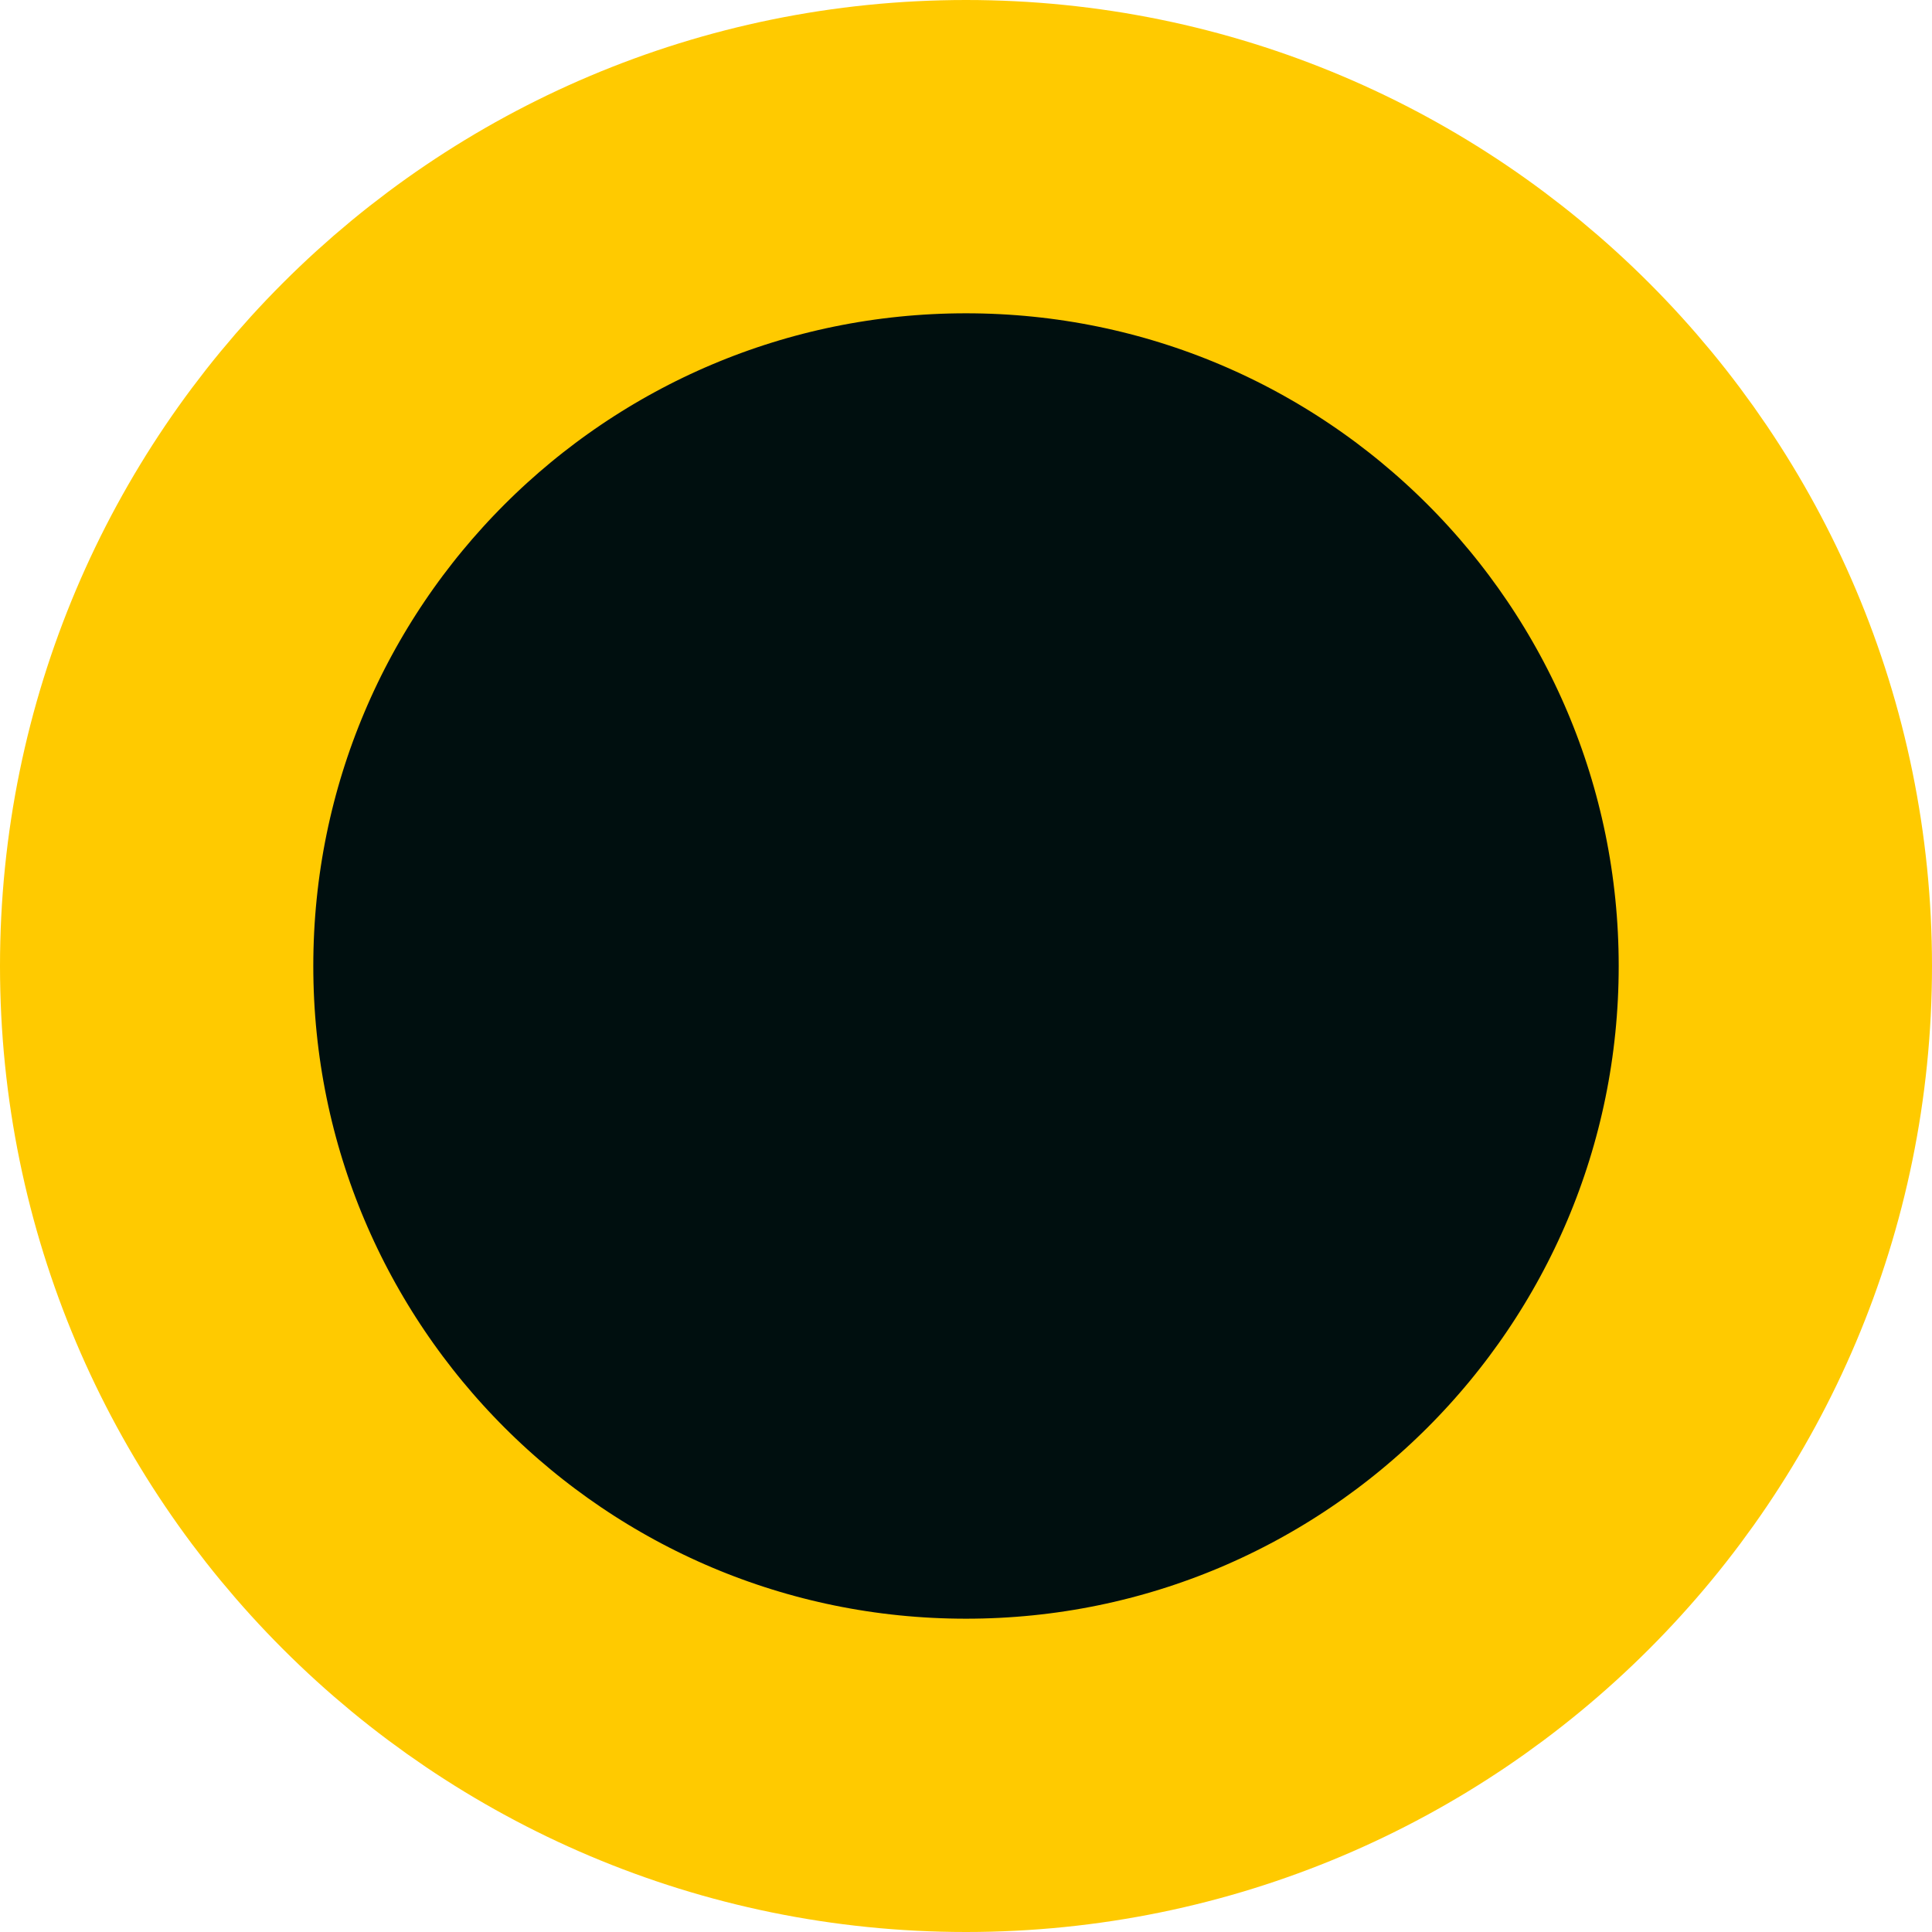
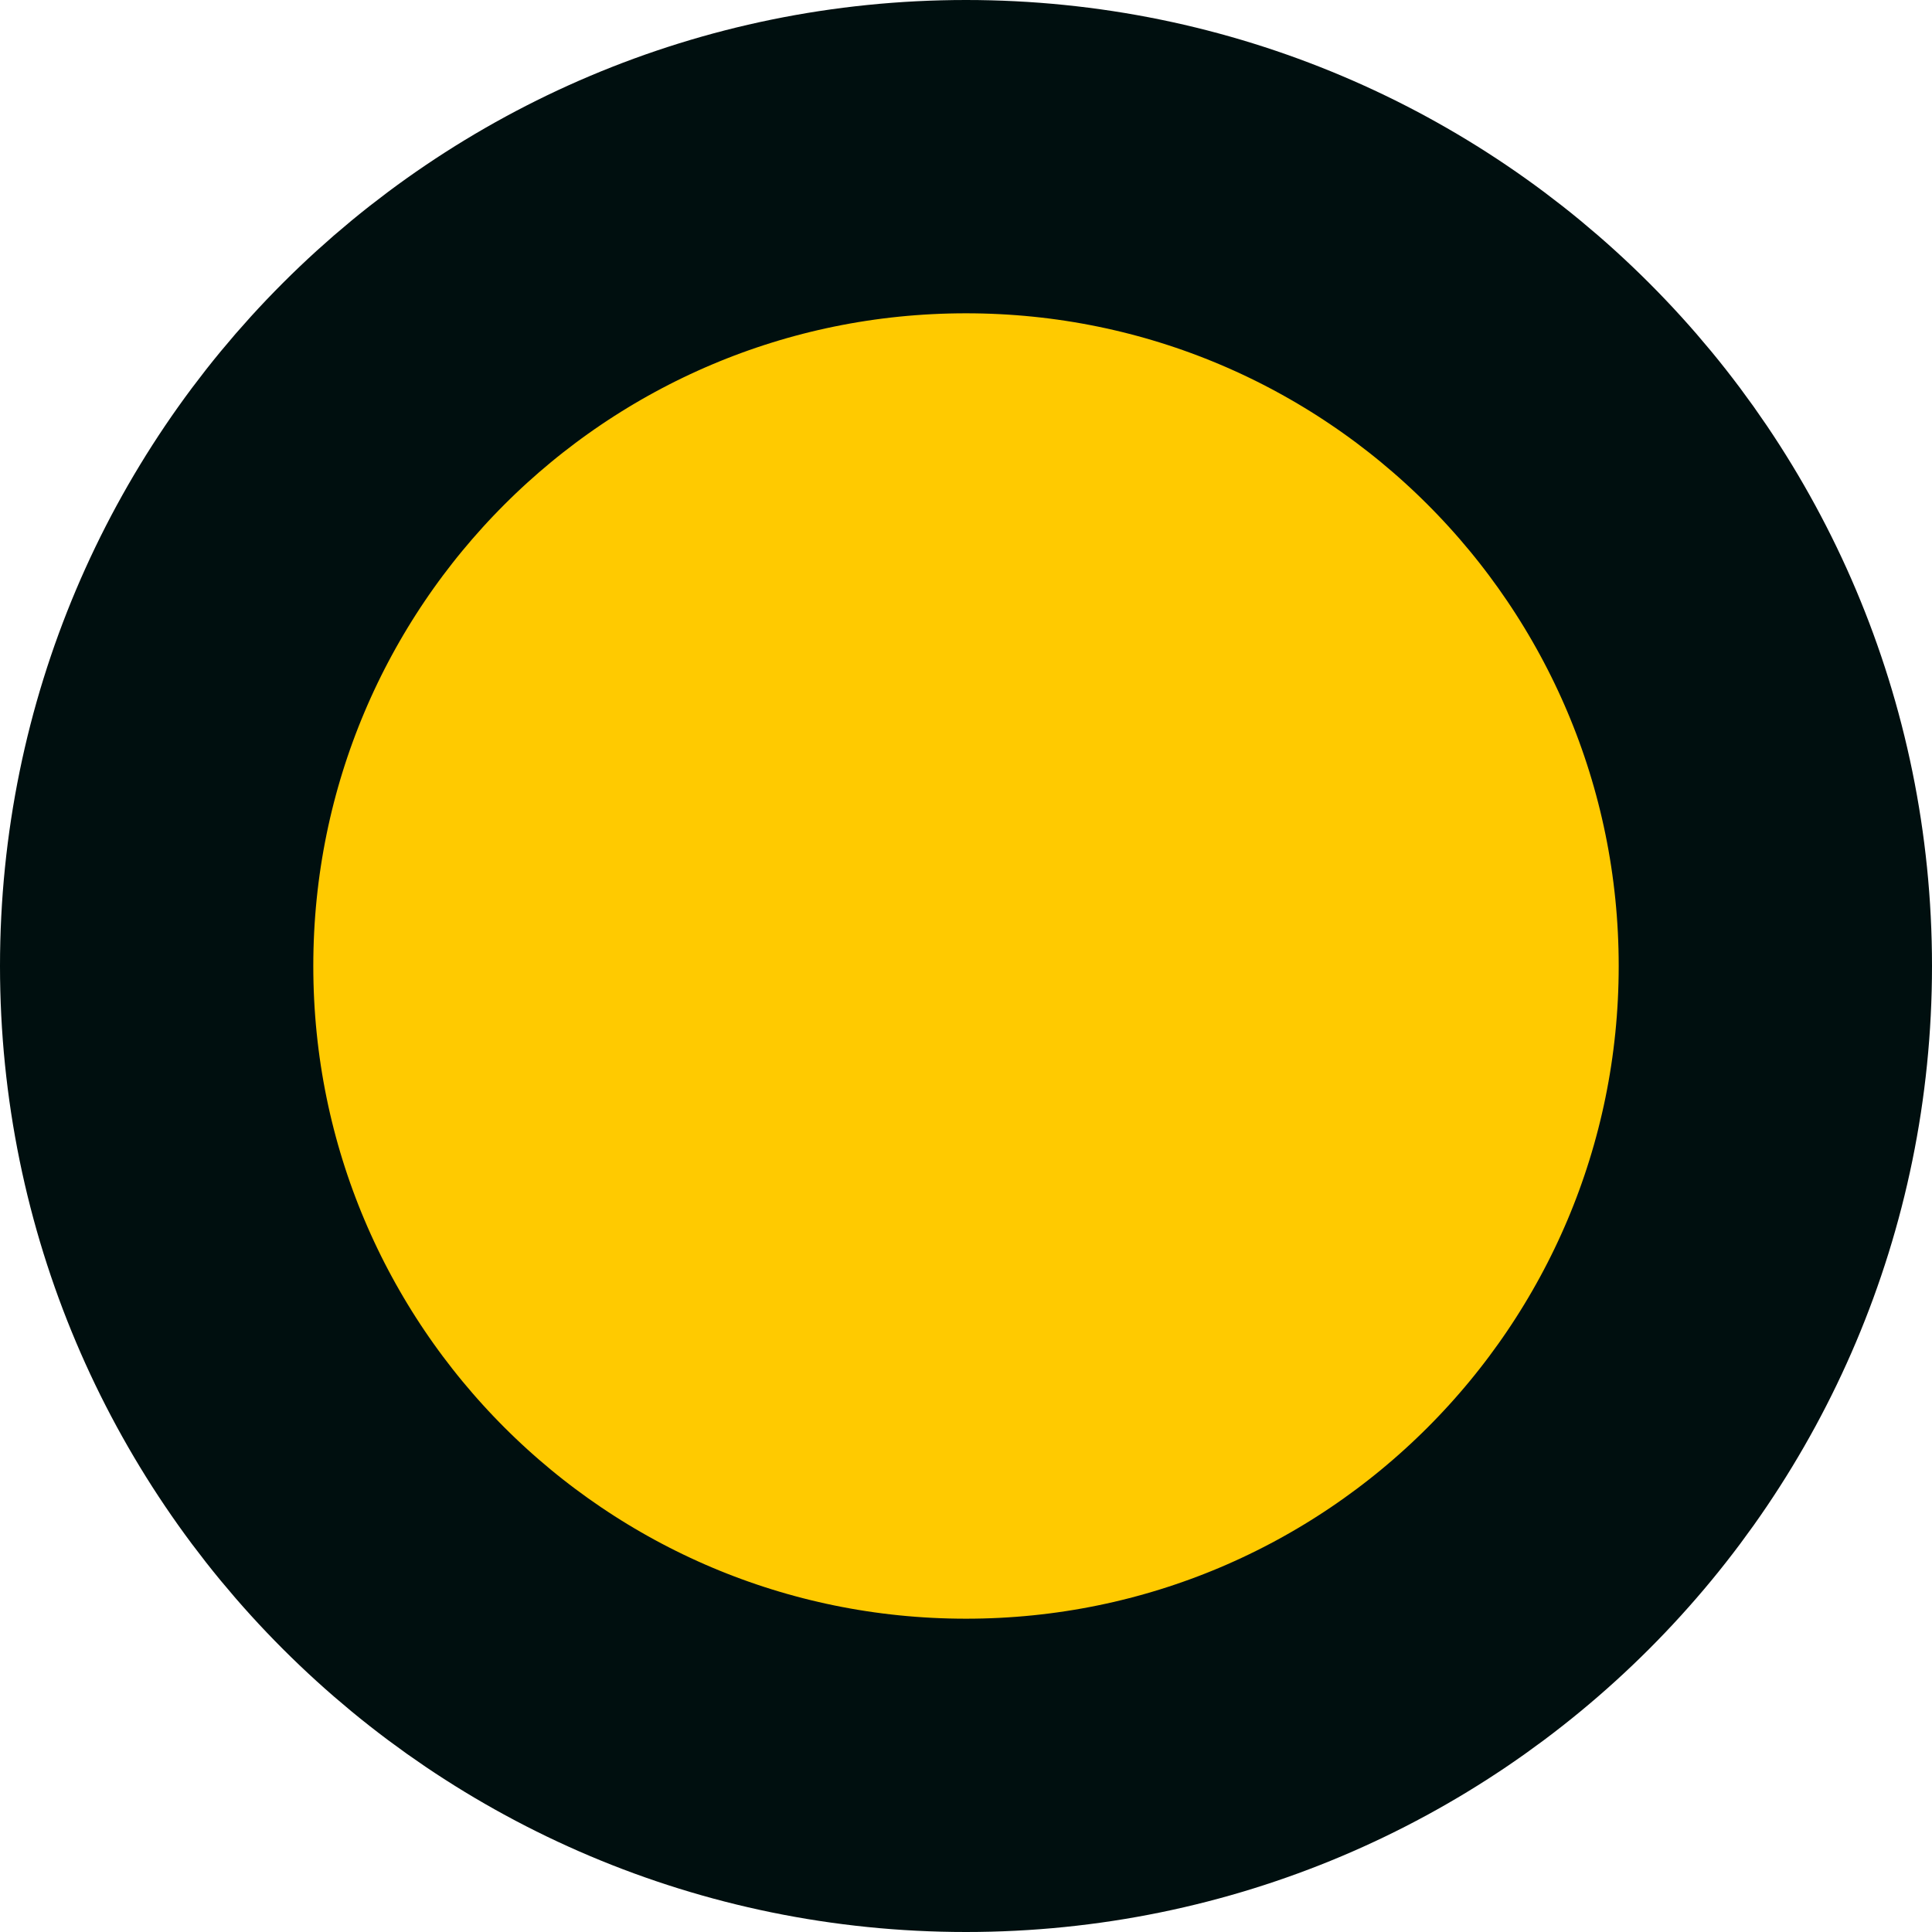
<svg xmlns="http://www.w3.org/2000/svg" width="74" height="74" viewBox="0 0 74 74" fill="none">
-   <circle cx="37" cy="37" r="31" fill="#000F0F" stroke="#FFCA00" stroke-width="12" />
+   <circle cx="37" cy="37" r="31" fill="#FFCA00" stroke="#000F0F" stroke-width="12" />
</svg>
